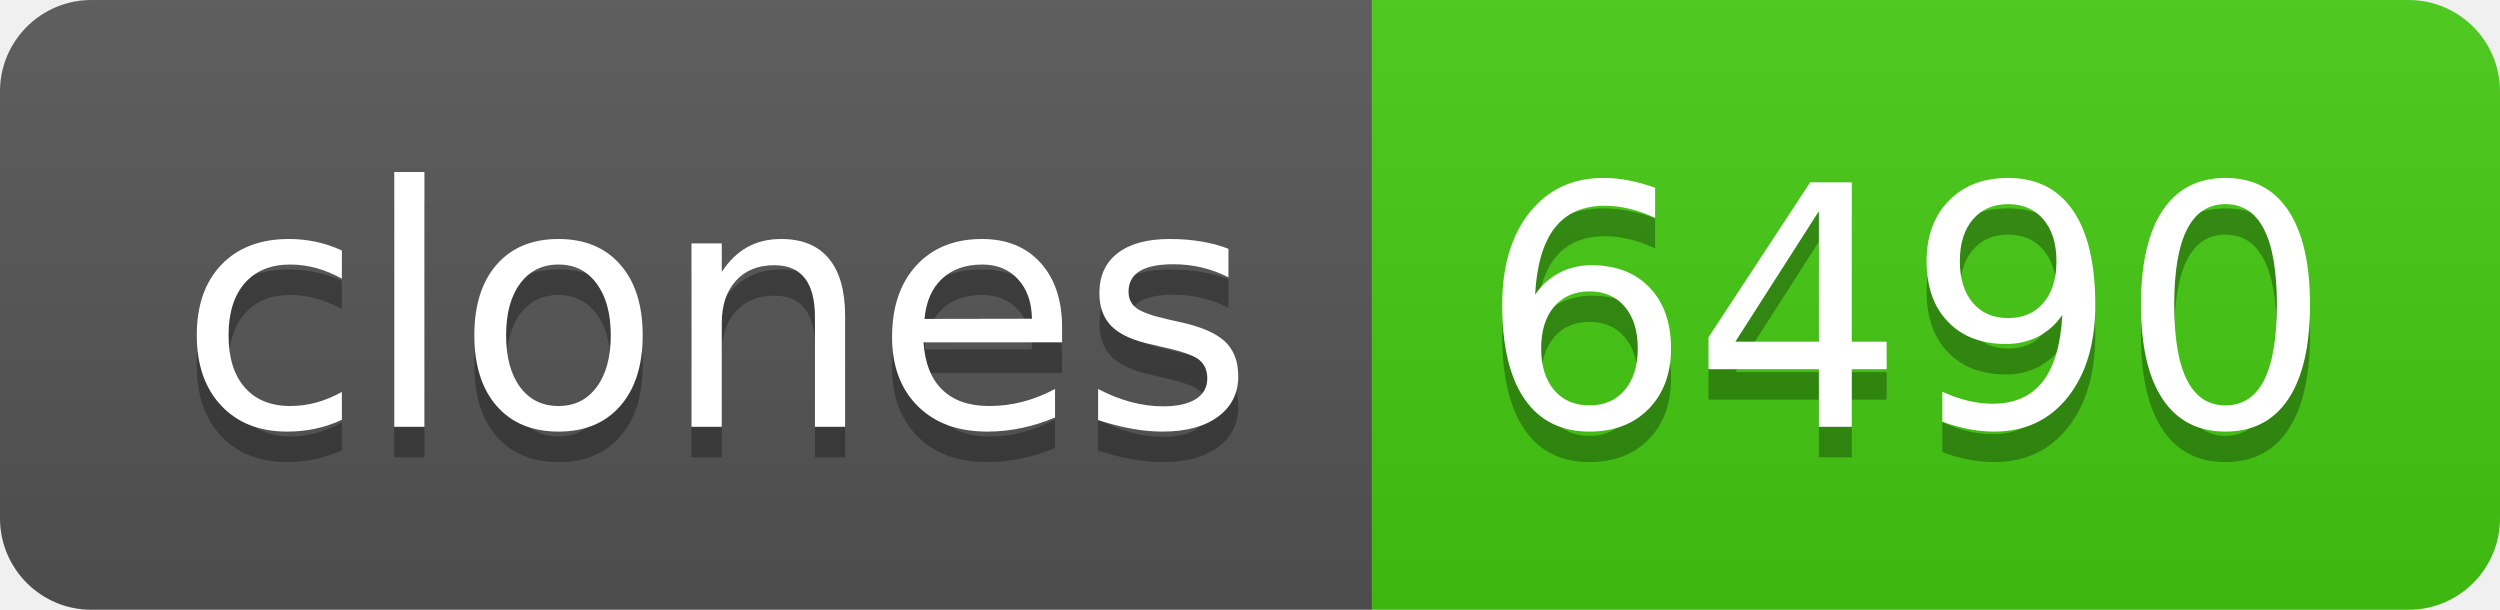
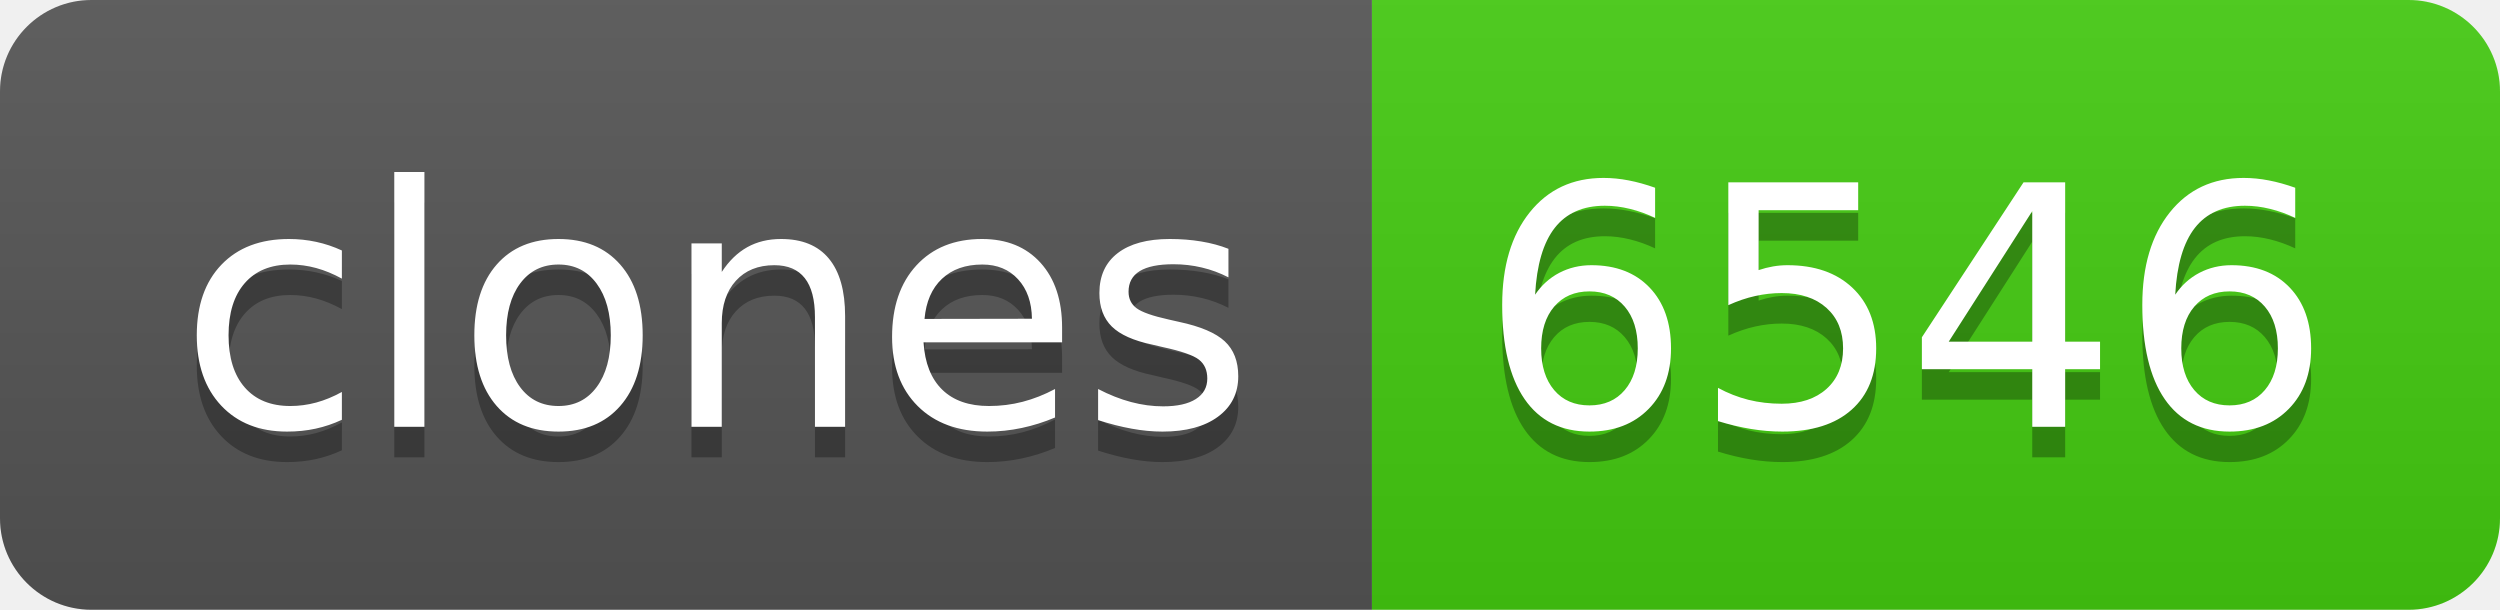
- <svg xmlns="http://www.w3.org/2000/svg" width="82" height="20" role="img" aria-label="clones: 6490">
+ <svg xmlns="http://www.w3.org/2000/svg" width="82" height="20" role="img" aria-label="clones: 6546">
  <linearGradient id="s" x2="0" y2="100%">
    <stop offset="0" stop-color="#bbb" stop-opacity=".1" />
    <stop offset="1" stop-opacity=".1" />
  </linearGradient>
  <clipPath id="r">
    <rect width="82" height="20" rx="3" fill="#fff" />
  </clipPath>
  <g clip-path="url(#r)">
    <rect width="45" height="20" fill="#555" />
    <rect x="45" width="37" height="20" fill="#4c1" />
    <rect width="82" height="20" fill="url(#s)" />
  </g>
  <g fill="#fff" text-anchor="middle" font-family="Verdana,Geneva,DejaVu Sans,sans-serif" text-rendering="geometricPrecision" font-size="110">
    <text aria-hidden="true" x="235" y="150" fill="#010101" fill-opacity=".3" transform="scale(.1)" textLength="350">clones</text>
    <text x="235" y="140" transform="scale(.1)" fill="#fff" textLength="350">clones</text>
-     <text aria-hidden="true" x="625" y="150" fill="#010101" fill-opacity=".3" transform="scale(.1)" textLength="270">6490</text>
-     <text x="625" y="140" transform="scale(.1)" fill="#fff" textLength="270">6490</text>
+     <text aria-hidden="true" x="625" y="150" fill="#010101" fill-opacity=".3" transform="scale(.1)" textLength="270">6546</text>
+     <text x="625" y="140" transform="scale(.1)" fill="#fff" textLength="270">6546</text>
  </g>
</svg>
